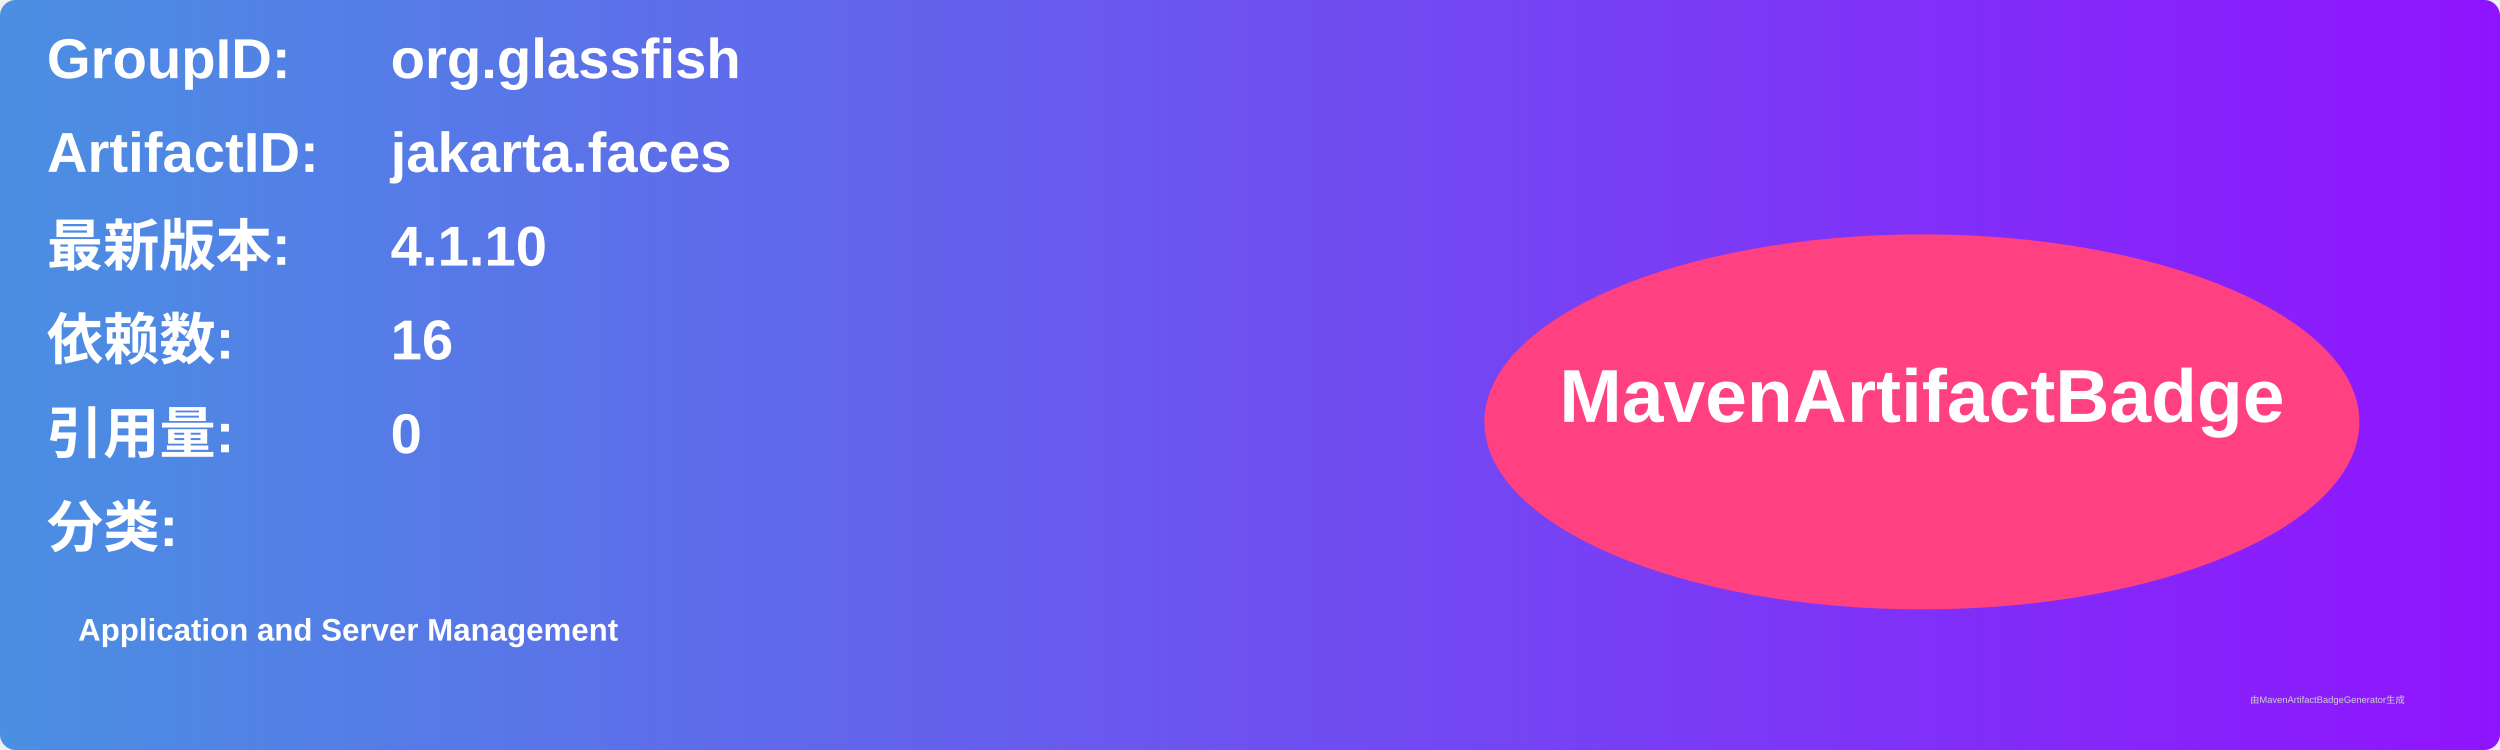
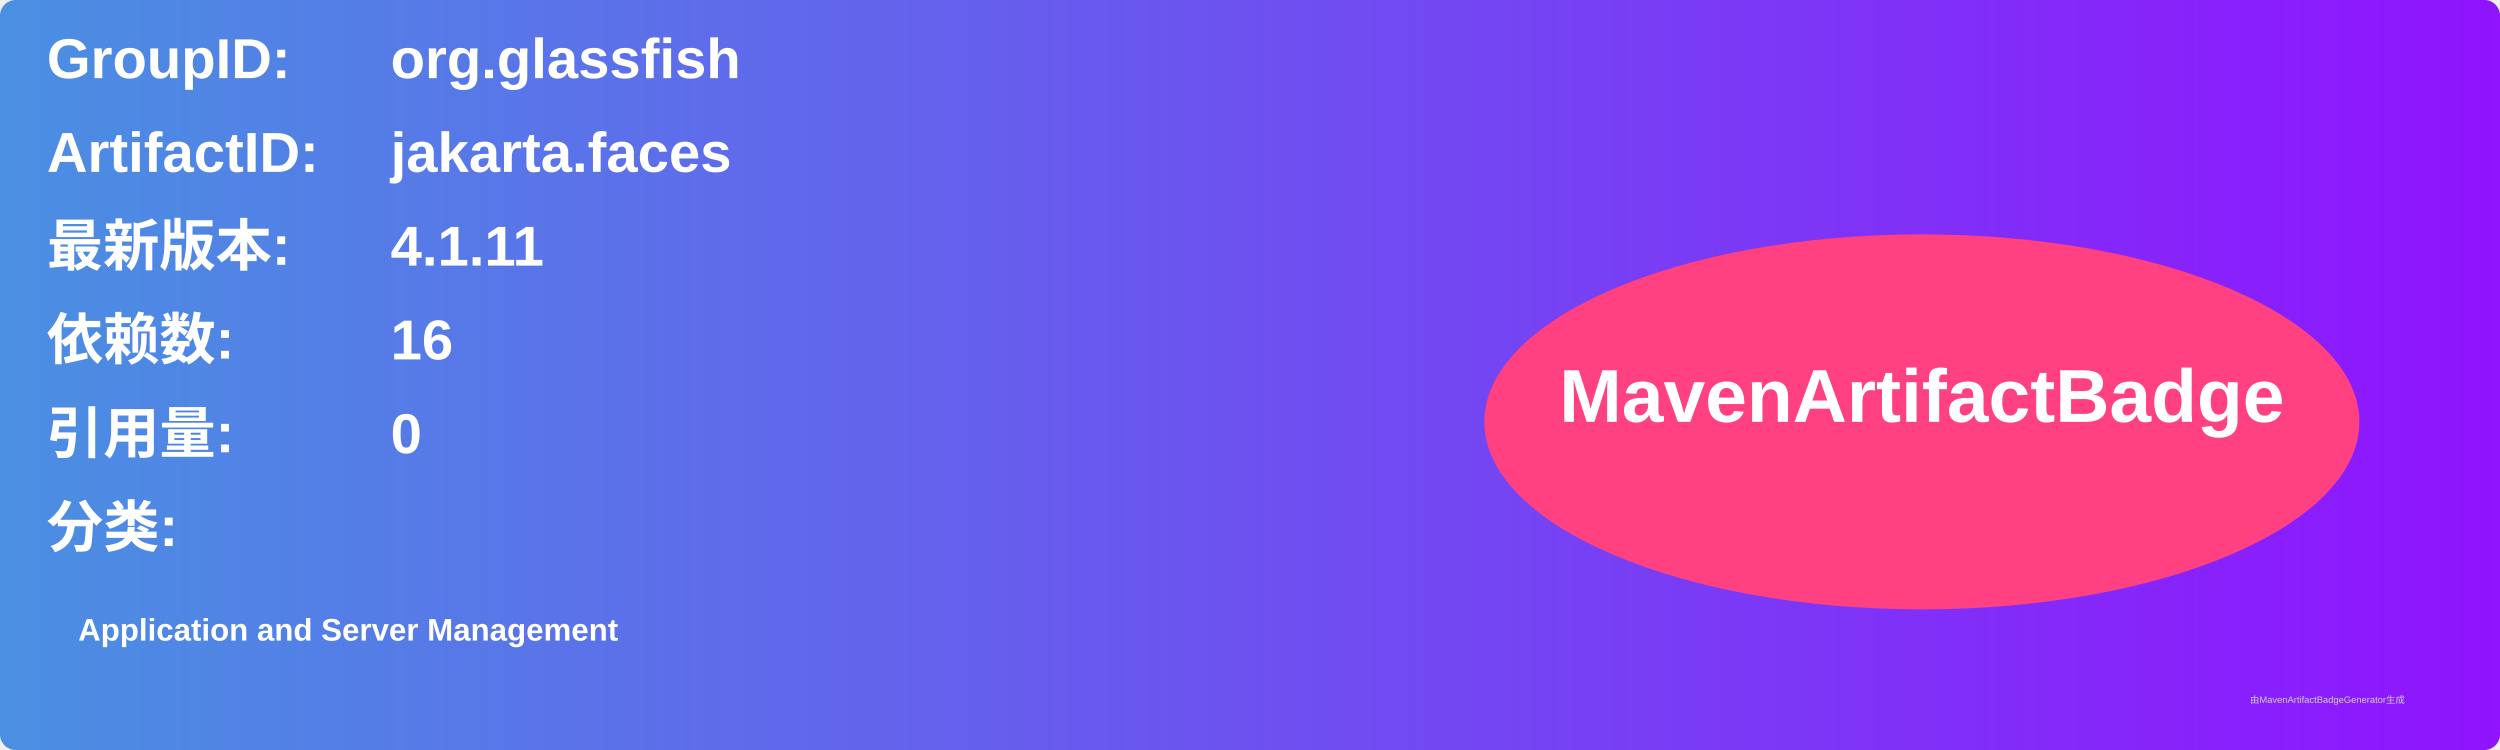
<svg xmlns="http://www.w3.org/2000/svg" width="800" height="240" viewBox="0 0 800 240">
  <linearGradient id="grad" x1="0%" y1="0%" x2="100%" y2="0%">
    <stop offset="0%" stop-color="#4a90e2" />
    <stop offset="100%" stop-color="#9013fe" />
  </linearGradient>
  <rect width="100%" height="100%" rx="5" ry="5" fill="url(#grad)" />
  <g transform="translate(15, 15)">
    <text x="0" y="10" font-family="Arial" font-size="18" fill="white" font-weight="bold" width="260">GroupID:</text>
    <text x="110" y="10" font-family="Arial" font-size="18" fill="white" font-weight="bold" width="460">org.glassfish</text>
    <text x="0" y="40" font-family="Arial" font-size="18" fill="white" font-weight="bold" width="260">ArtifactID:</text>
    <text x="110" y="40" font-family="Arial" font-size="18" fill="white" font-weight="bold" width="460">jakarta.faces</text>
    <text x="0" y="70" font-family="Arial" font-size="18" fill="white" font-weight="bold">最新版本:</text>
    <text x="110" y="70" font-family="Arial" font-size="18" fill="white" font-weight="bold">
-       <tspan font-weight="bold">4.1.10</tspan>
+       <tspan font-weight="bold">4.1.11</tspan>
    </text>
    <text x="0" y="100" font-family="Arial" font-size="18" fill="white" font-weight="bold">依赖数: </text>
    <text x="110" y="100" font-family="Arial" font-size="18" fill="white">
      <tspan font-weight="bold">16</tspan>
    </text>
    <text x="0" y="130" font-family="Arial" font-size="18" fill="white" font-weight="bold">引用量: </text>
    <text x="110" y="130" font-family="Arial" font-size="18" fill="white">
      <tspan font-weight="bold">0</tspan>
    </text>
    <text x="0" y="160" font-family="Arial" font-size="18" fill="white" font-weight="bold">分类:</text>
    <text x="10" y="190" font-family="Arial" font-size="10" fill="white">
      <tspan font-weight="bold">Application and Server Management</tspan>
    </text>
    <ellipse cx="600" cy="120" rx="140" ry="60" fill="#ff4081" />
    <text x="600" y="120" text-anchor="middle" font-family="Arial" font-size="24" fill="white" font-weight="bold">MavenArtifactBadge</text>
  </g>
  <text x="720" y="225" font-family="Arial" font-size="3" fill="#d0d0d0">由MavenArtifactBadgeGenerator生成</text>
</svg>
